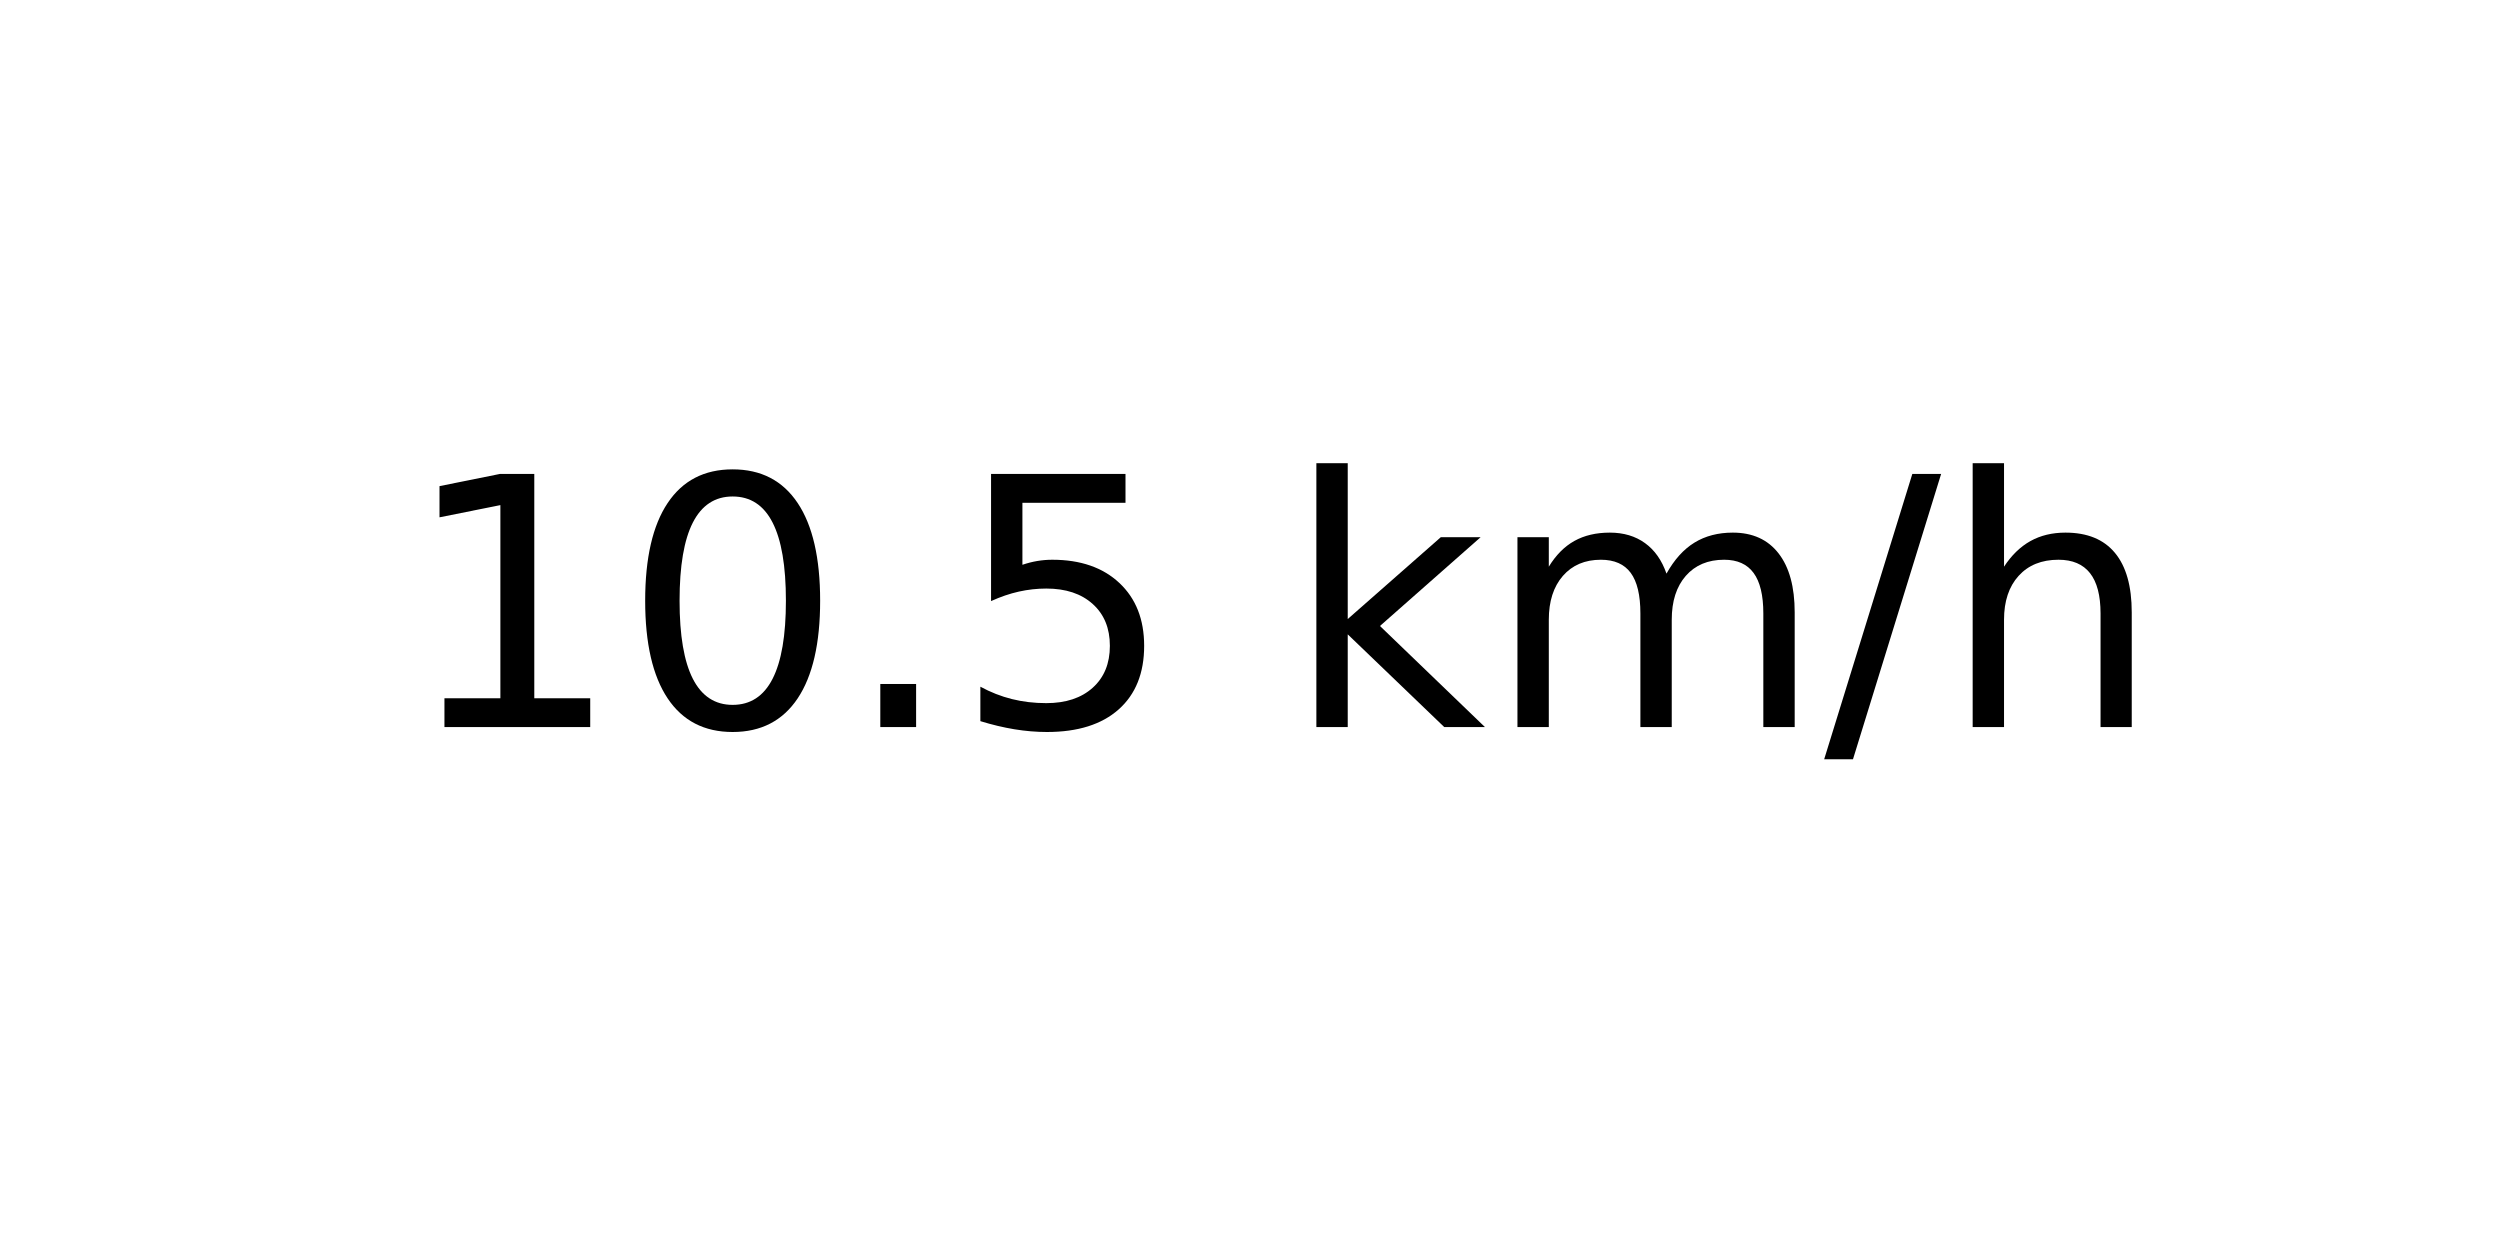
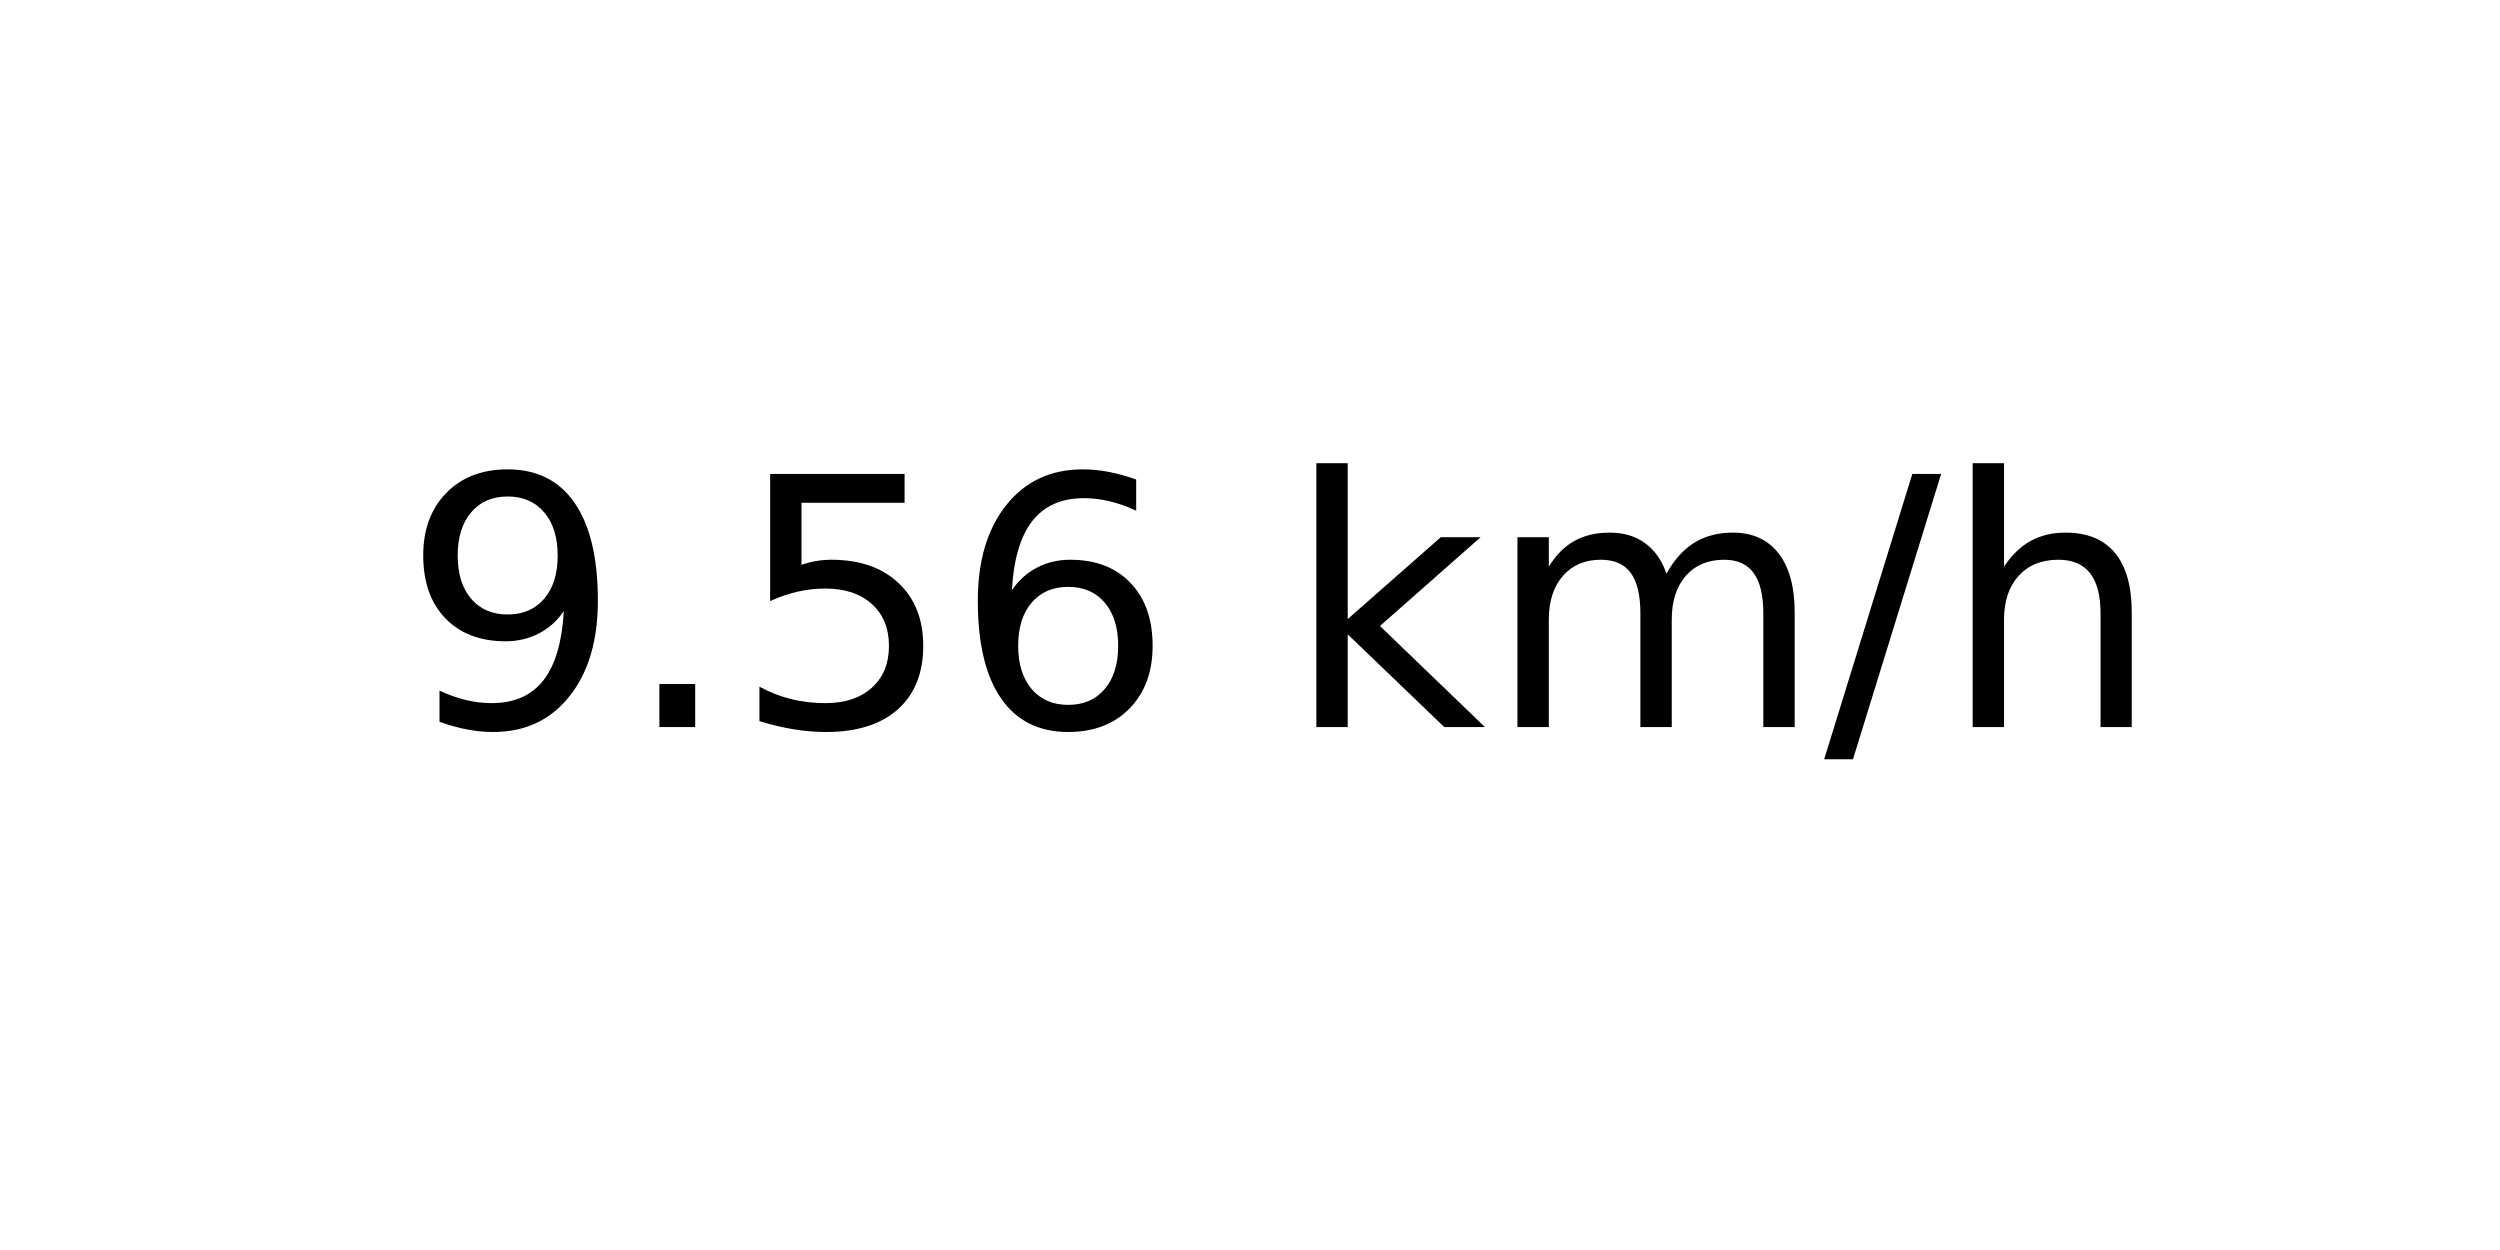
<svg xmlns="http://www.w3.org/2000/svg" xmlns:xlink="http://www.w3.org/1999/xlink" width="72pt" height="36pt" viewBox="0 0 72 36" version="1.1">
  <defs>
    <style type="text/css">*{stroke-linejoin: round; stroke-linecap: butt}</style>
  </defs>
  <g id="figure_1">
    <g id="axes_1">
      <g id="text_1">
        <g transform="translate(11.55937 20.93937) scale(0.1 -0.1)">
          <defs>
-             <path id="DejaVuSans-31" d="M 794 531  L 1825 531  L 1825 4091  L 703 3866  L 703 4441  L 1819 4666  L 2450 4666  L 2450 531  L 3481 531  L 3481 0  L 794 0  L 794 531  z " transform="scale(0.015625)" />
-             <path id="DejaVuSans-30" d="M 2034 4250  Q 1547 4250 1301 3770  Q 1056 3291 1056 2328  Q 1056 1369 1301 889  Q 1547 409 2034 409  Q 2525 409 2770 889  Q 3016 1369 3016 2328  Q 3016 3291 2770 3770  Q 2525 4250 2034 4250  z M 2034 4750  Q 2819 4750 3233 4129  Q 3647 3509 3647 2328  Q 3647 1150 3233 529  Q 2819 -91 2034 -91  Q 1250 -91 836 529  Q 422 1150 422 2328  Q 422 3509 836 4129  Q 1250 4750 2034 4750  z " transform="scale(0.015625)" />
+             <path id="DejaVuSans-39" d="M 703 97  L 703 672  Q 941 559 1184 500  Q 1428 441 1663 441  Q 2288 441 2617 861  Q 2947 1281 2994 2138  Q 2813 1869 2534 1725  Q 2256 1581 1919 1581  Q 1219 1581 811 2004  Q 403 2428 403 3163  Q 403 3881 828 4315  Q 1253 4750 1959 4750  Q 2769 4750 3195 4129  Q 3622 3509 3622 2328  Q 3622 1225 3098 567  Q 2575 -91 1691 -91  Q 1453 -91 1209 -44  Q 966 3 703 97  z M 1959 2075  Q 2384 2075 2632 2365  Q 2881 2656 2881 3163  Q 2881 3666 2632 3958  Q 2384 4250 1959 4250  Q 1534 4250 1286 3958  Q 1038 3666 1038 3163  Q 1038 2656 1286 2365  Q 1534 2075 1959 2075  z " transform="scale(0.015625)" />
            <path id="DejaVuSans-2e" d="M 684 794  L 1344 794  L 1344 0  L 684 0  L 684 794  z " transform="scale(0.015625)" />
            <path id="DejaVuSans-35" d="M 691 4666  L 3169 4666  L 3169 4134  L 1269 4134  L 1269 2991  Q 1406 3038 1543 3061  Q 1681 3084 1819 3084  Q 2600 3084 3056 2656  Q 3513 2228 3513 1497  Q 3513 744 3044 326  Q 2575 -91 1722 -91  Q 1428 -91 1123 -41  Q 819 9 494 109  L 494 744  Q 775 591 1075 516  Q 1375 441 1709 441  Q 2250 441 2565 725  Q 2881 1009 2881 1497  Q 2881 1984 2565 2268  Q 2250 2553 1709 2553  Q 1456 2553 1204 2497  Q 953 2441 691 2322  L 691 4666  z " transform="scale(0.015625)" />
+             <path id="DejaVuSans-36" d="M 2113 2584  Q 1688 2584 1439 2293  Q 1191 2003 1191 1497  Q 1191 994 1439 701  Q 1688 409 2113 409  Q 2538 409 2786 701  Q 3034 994 3034 1497  Q 3034 2003 2786 2293  Q 2538 2584 2113 2584  z M 3366 4563  L 3366 3988  Q 3128 4100 2886 4159  Q 2644 4219 2406 4219  Q 1781 4219 1451 3797  Q 1122 3375 1075 2522  Q 1259 2794 1537 2939  Q 1816 3084 2150 3084  Q 2853 3084 3261 2657  Q 3669 2231 3669 1497  Q 3669 778 3244 343  Q 2819 -91 2113 -91  Q 1303 -91 875 529  Q 447 1150 447 2328  Q 447 3434 972 4092  Q 1497 4750 2381 4750  Q 2619 4750 2861 4703  Q 3103 4656 3366 4563  z " transform="scale(0.015625)" />
            <path id="DejaVuSans-20" transform="scale(0.015625)" />
            <path id="DejaVuSans-6b" d="M 581 4863  L 1159 4863  L 1159 1991  L 2875 3500  L 3609 3500  L 1753 1863  L 3688 0  L 2938 0  L 1159 1709  L 1159 0  L 581 0  L 581 4863  z " transform="scale(0.015625)" />
            <path id="DejaVuSans-6d" d="M 3328 2828  Q 3544 3216 3844 3400  Q 4144 3584 4550 3584  Q 5097 3584 5394 3201  Q 5691 2819 5691 2113  L 5691 0  L 5113 0  L 5113 2094  Q 5113 2597 4934 2840  Q 4756 3084 4391 3084  Q 3944 3084 3684 2787  Q 3425 2491 3425 1978  L 3425 0  L 2847 0  L 2847 2094  Q 2847 2600 2669 2842  Q 2491 3084 2119 3084  Q 1678 3084 1418 2786  Q 1159 2488 1159 1978  L 1159 0  L 581 0  L 581 3500  L 1159 3500  L 1159 2956  Q 1356 3278 1631 3431  Q 1906 3584 2284 3584  Q 2666 3584 2933 3390  Q 3200 3197 3328 2828  z " transform="scale(0.015625)" />
            <path id="DejaVuSans-2f" d="M 1625 4666  L 2156 4666  L 531 -594  L 0 -594  L 1625 4666  z " transform="scale(0.015625)" />
            <path id="DejaVuSans-68" d="M 3513 2113  L 3513 0  L 2938 0  L 2938 2094  Q 2938 2591 2744 2837  Q 2550 3084 2163 3084  Q 1697 3084 1428 2787  Q 1159 2491 1159 1978  L 1159 0  L 581 0  L 581 4863  L 1159 4863  L 1159 2956  Q 1366 3272 1645 3428  Q 1925 3584 2291 3584  Q 2894 3584 3203 3211  Q 3513 2838 3513 2113  z " transform="scale(0.015625)" />
          </defs>
-           <use xlink:href="#DejaVuSans-31" />
-           <use xlink:href="#DejaVuSans-30" x="63.623" />
-           <use xlink:href="#DejaVuSans-2e" x="127.246" />
-           <use xlink:href="#DejaVuSans-35" x="159.033" />
+           <use xlink:href="#DejaVuSans-39" />
+           <use xlink:href="#DejaVuSans-2e" x="63.623" />
+           <use xlink:href="#DejaVuSans-35" x="95.41" />
+           <use xlink:href="#DejaVuSans-36" x="159.033" />
          <use xlink:href="#DejaVuSans-20" x="222.656" />
          <use xlink:href="#DejaVuSans-6b" x="254.443" />
          <use xlink:href="#DejaVuSans-6d" x="312.354" />
          <use xlink:href="#DejaVuSans-2f" x="409.766" />
          <use xlink:href="#DejaVuSans-68" x="443.457" />
        </g>
      </g>
    </g>
  </g>
</svg>
